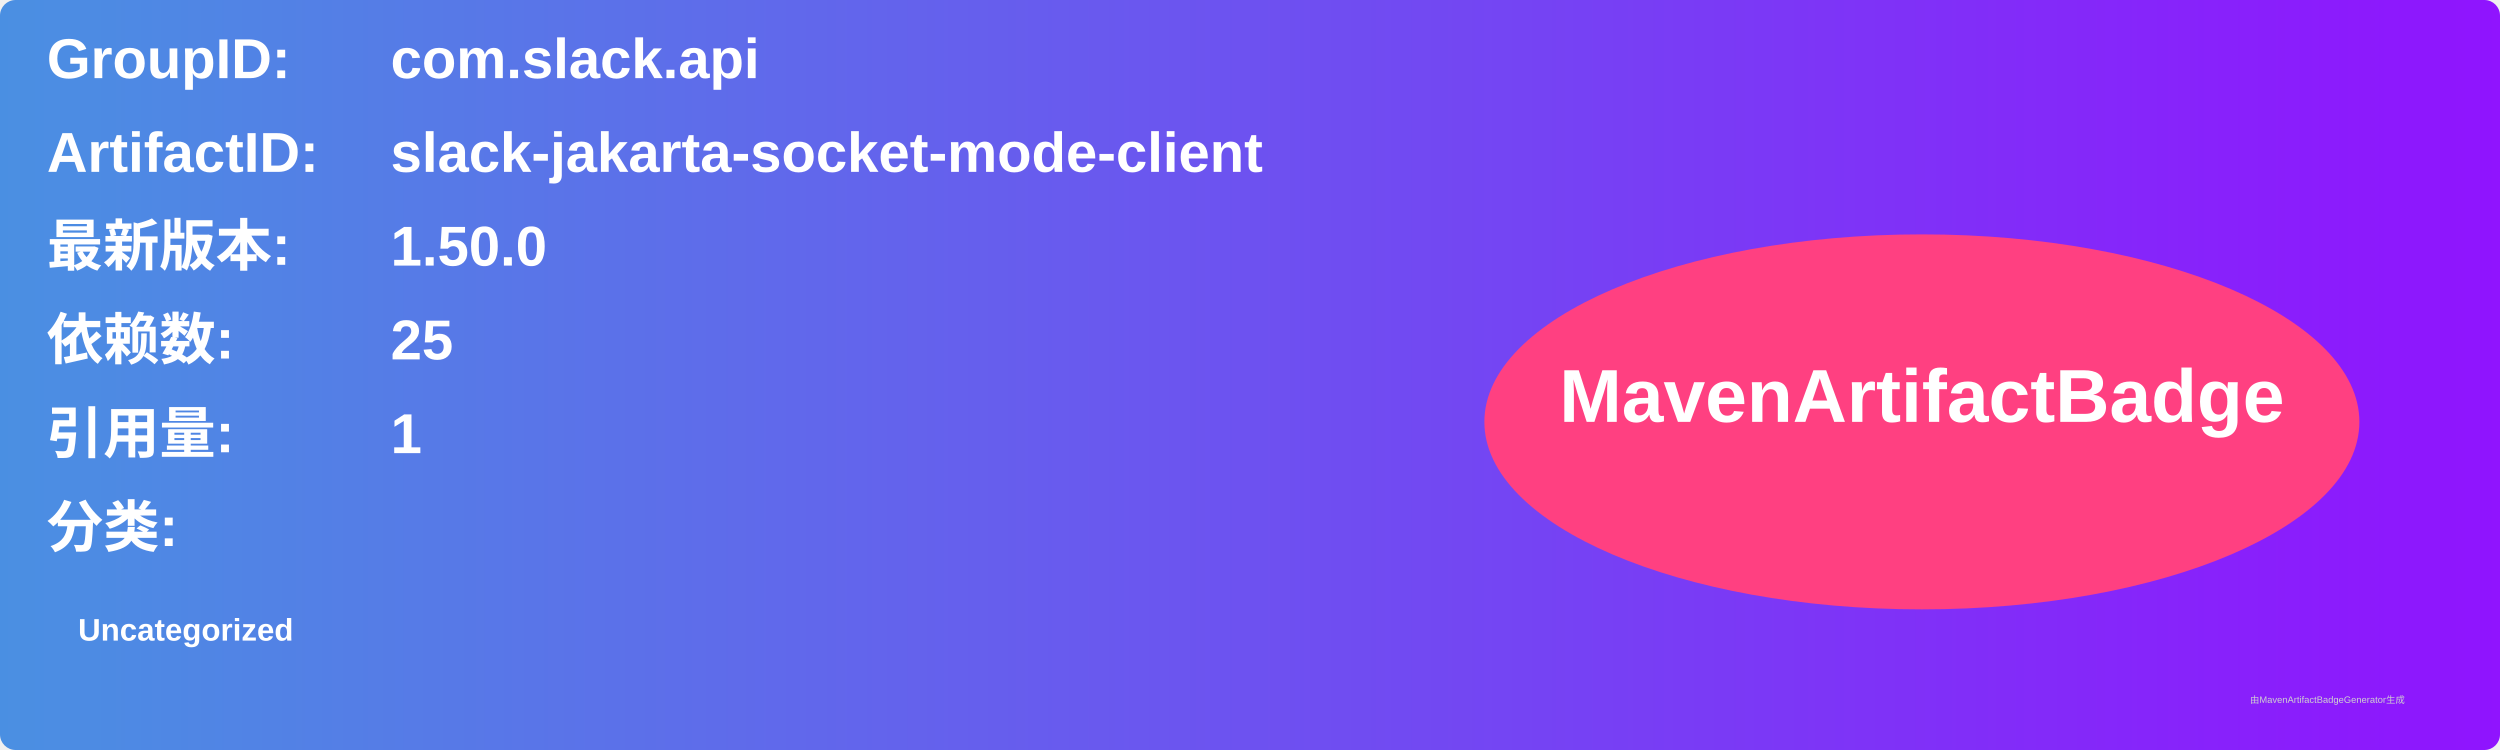
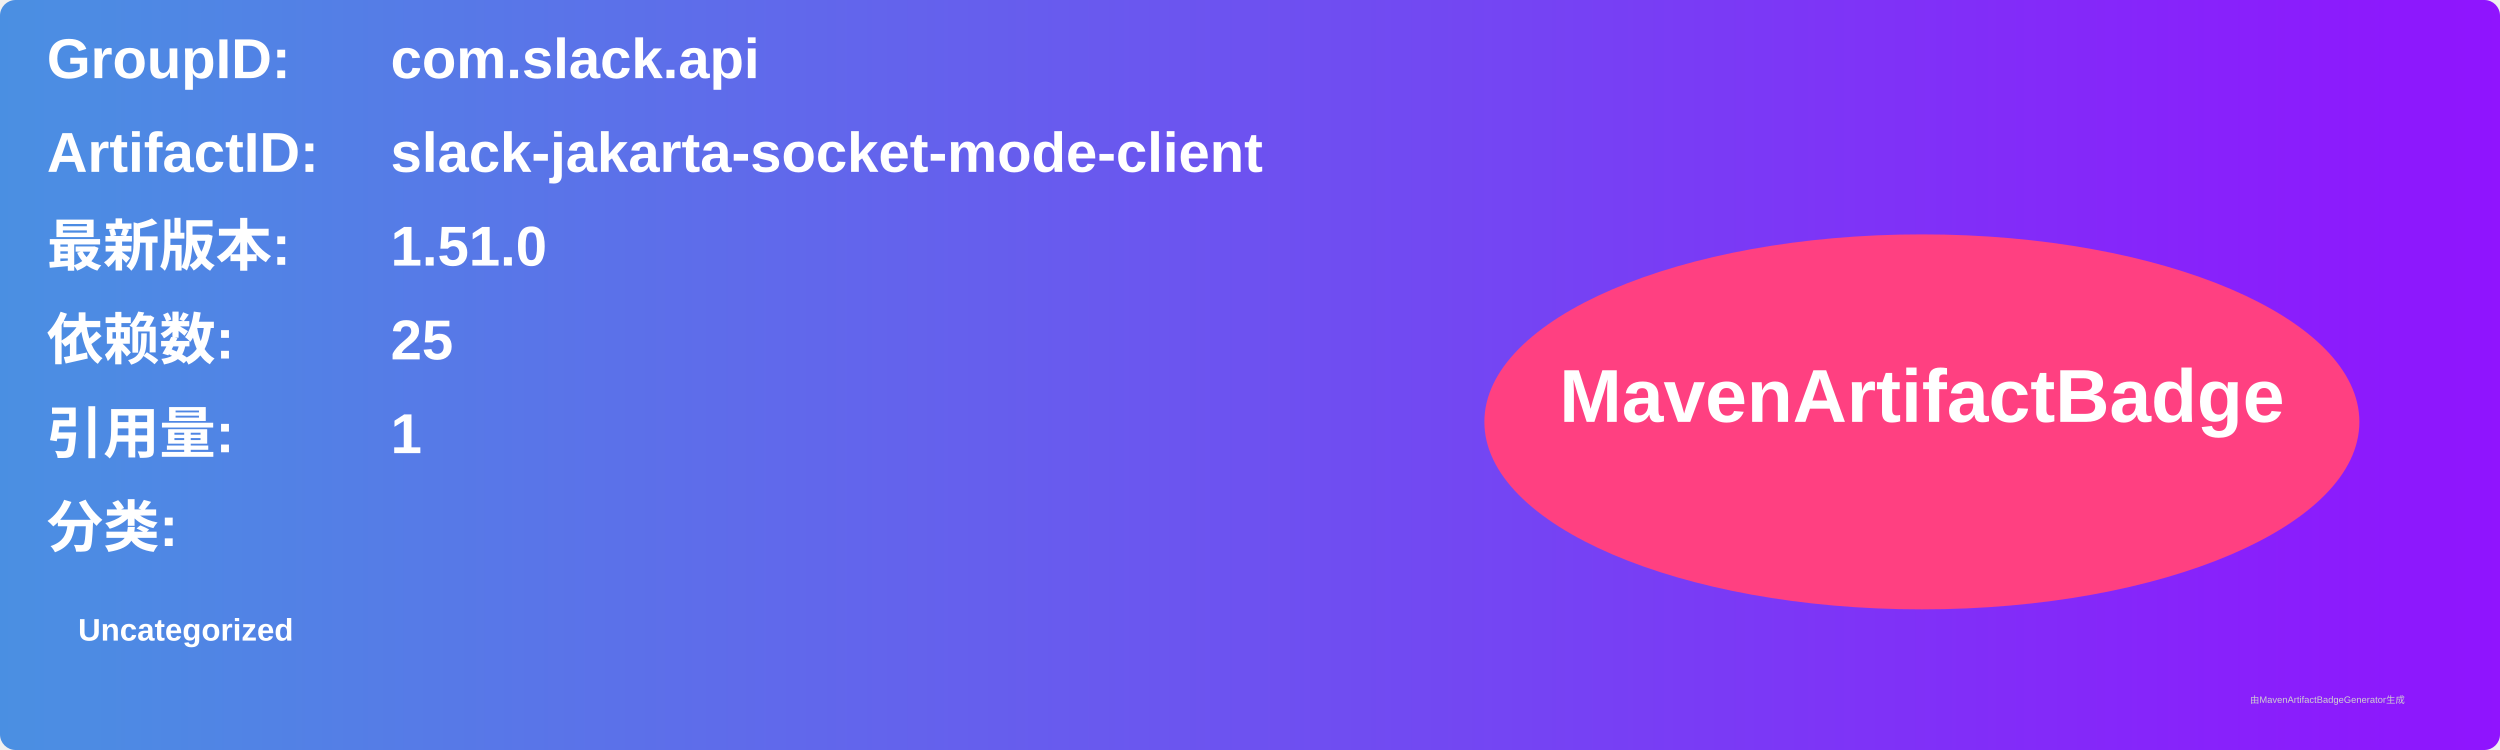
<svg xmlns="http://www.w3.org/2000/svg" width="800" height="240" viewBox="0 0 800 240">
  <linearGradient id="grad" x1="0%" y1="0%" x2="100%" y2="0%">
    <stop offset="0%" stop-color="#4a90e2" />
    <stop offset="100%" stop-color="#9013fe" />
  </linearGradient>
  <rect width="100%" height="100%" rx="5" ry="5" fill="url(#grad)" />
  <g transform="translate(15, 15)">
    <text x="0" y="10" font-family="Arial" font-size="18" fill="white" font-weight="bold" width="260">GroupID:</text>
    <text x="110" y="10" font-family="Arial" font-size="18" fill="white" font-weight="bold" width="460">com.slack.api</text>
    <text x="0" y="40" font-family="Arial" font-size="18" fill="white" font-weight="bold" width="260">ArtifactID:</text>
    <text x="110" y="40" font-family="Arial" font-size="18" fill="white" font-weight="bold" width="460">slack-jakarta-socket-mode-client</text>
    <text x="0" y="70" font-family="Arial" font-size="18" fill="white" font-weight="bold">最新版本:</text>
    <text x="110" y="70" font-family="Arial" font-size="18" fill="white" font-weight="bold">
-       <tspan font-weight="bold">1.50.0</tspan>
+       <tspan font-weight="bold">1.51.0</tspan>
    </text>
    <text x="0" y="100" font-family="Arial" font-size="18" fill="white" font-weight="bold">依赖数: </text>
    <text x="110" y="100" font-family="Arial" font-size="18" fill="white">
      <tspan font-weight="bold">25</tspan>
    </text>
    <text x="0" y="130" font-family="Arial" font-size="18" fill="white" font-weight="bold">引用量: </text>
    <text x="110" y="130" font-family="Arial" font-size="18" fill="white">
      <tspan font-weight="bold">1</tspan>
    </text>
    <text x="0" y="160" font-family="Arial" font-size="18" fill="white" font-weight="bold">分类:</text>
    <text x="10" y="190" font-family="Arial" font-size="10" fill="white">
      <tspan font-weight="bold">Uncategorized</tspan>
    </text>
    <ellipse cx="600" cy="120" rx="140" ry="60" fill="#ff4081" />
    <text x="600" y="120" text-anchor="middle" font-family="Arial" font-size="24" fill="white" font-weight="bold">MavenArtifactBadge</text>
  </g>
  <text x="720" y="225" font-family="Arial" font-size="3" fill="#d0d0d0">由MavenArtifactBadgeGenerator生成</text>
</svg>
